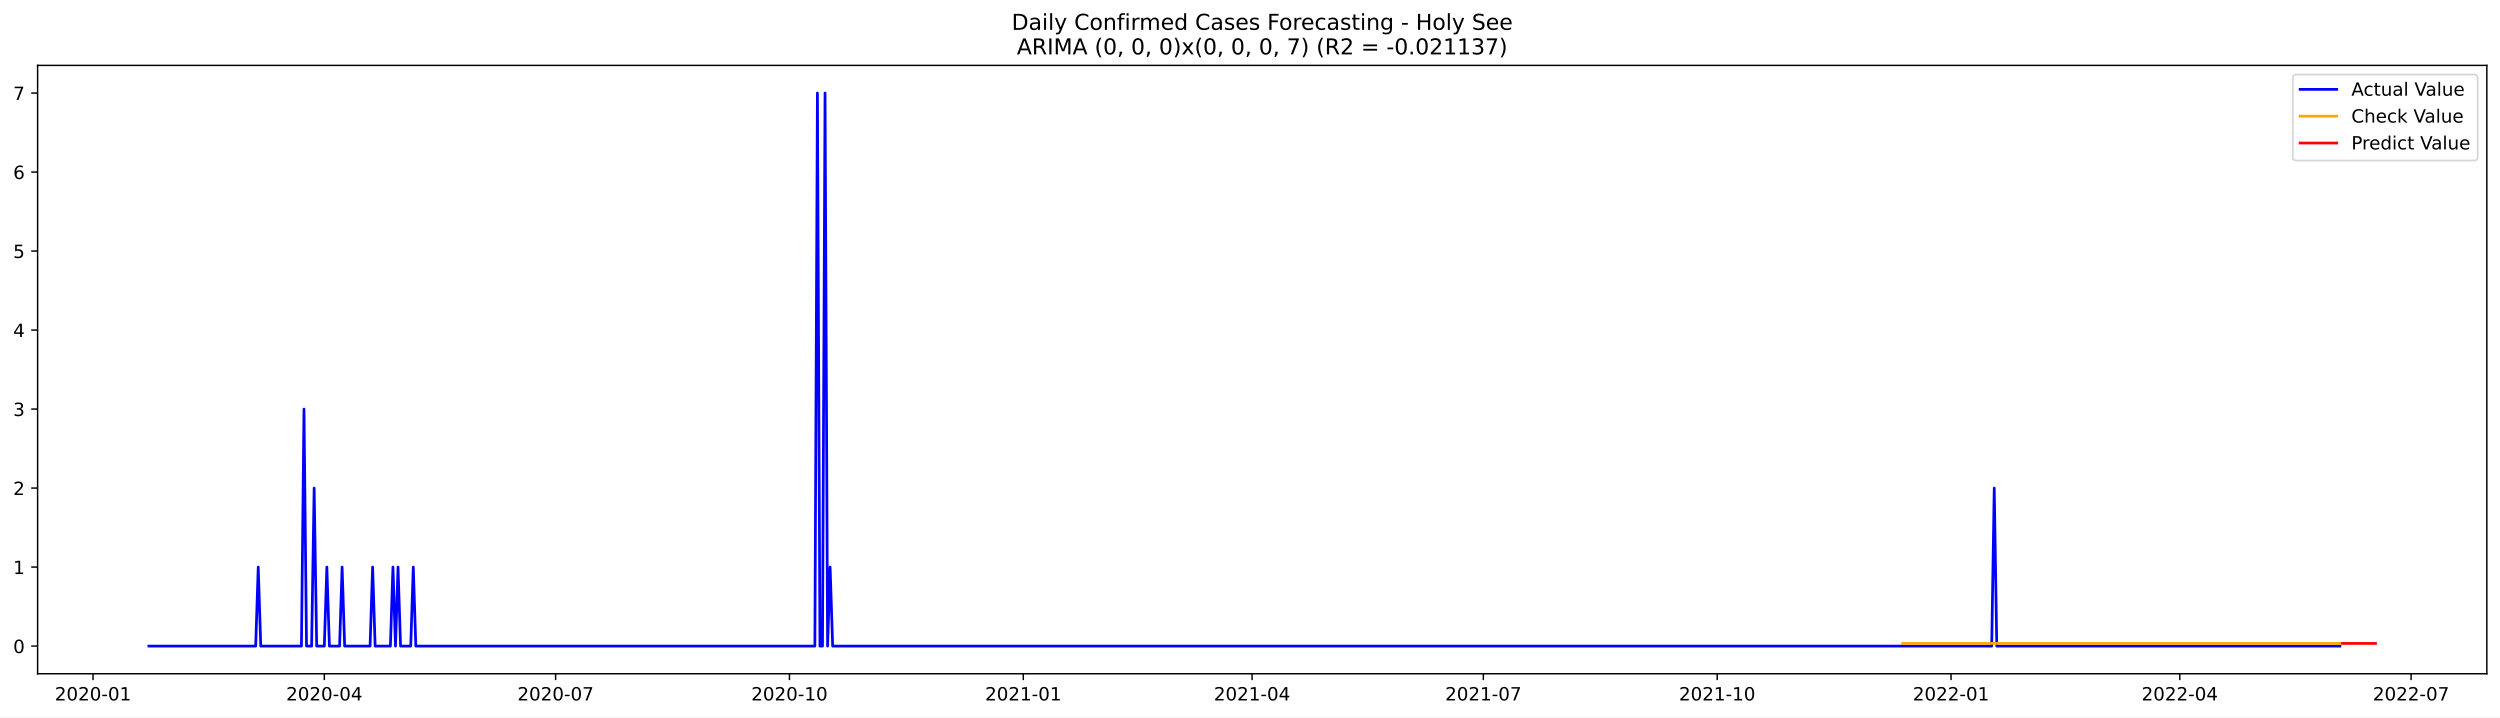
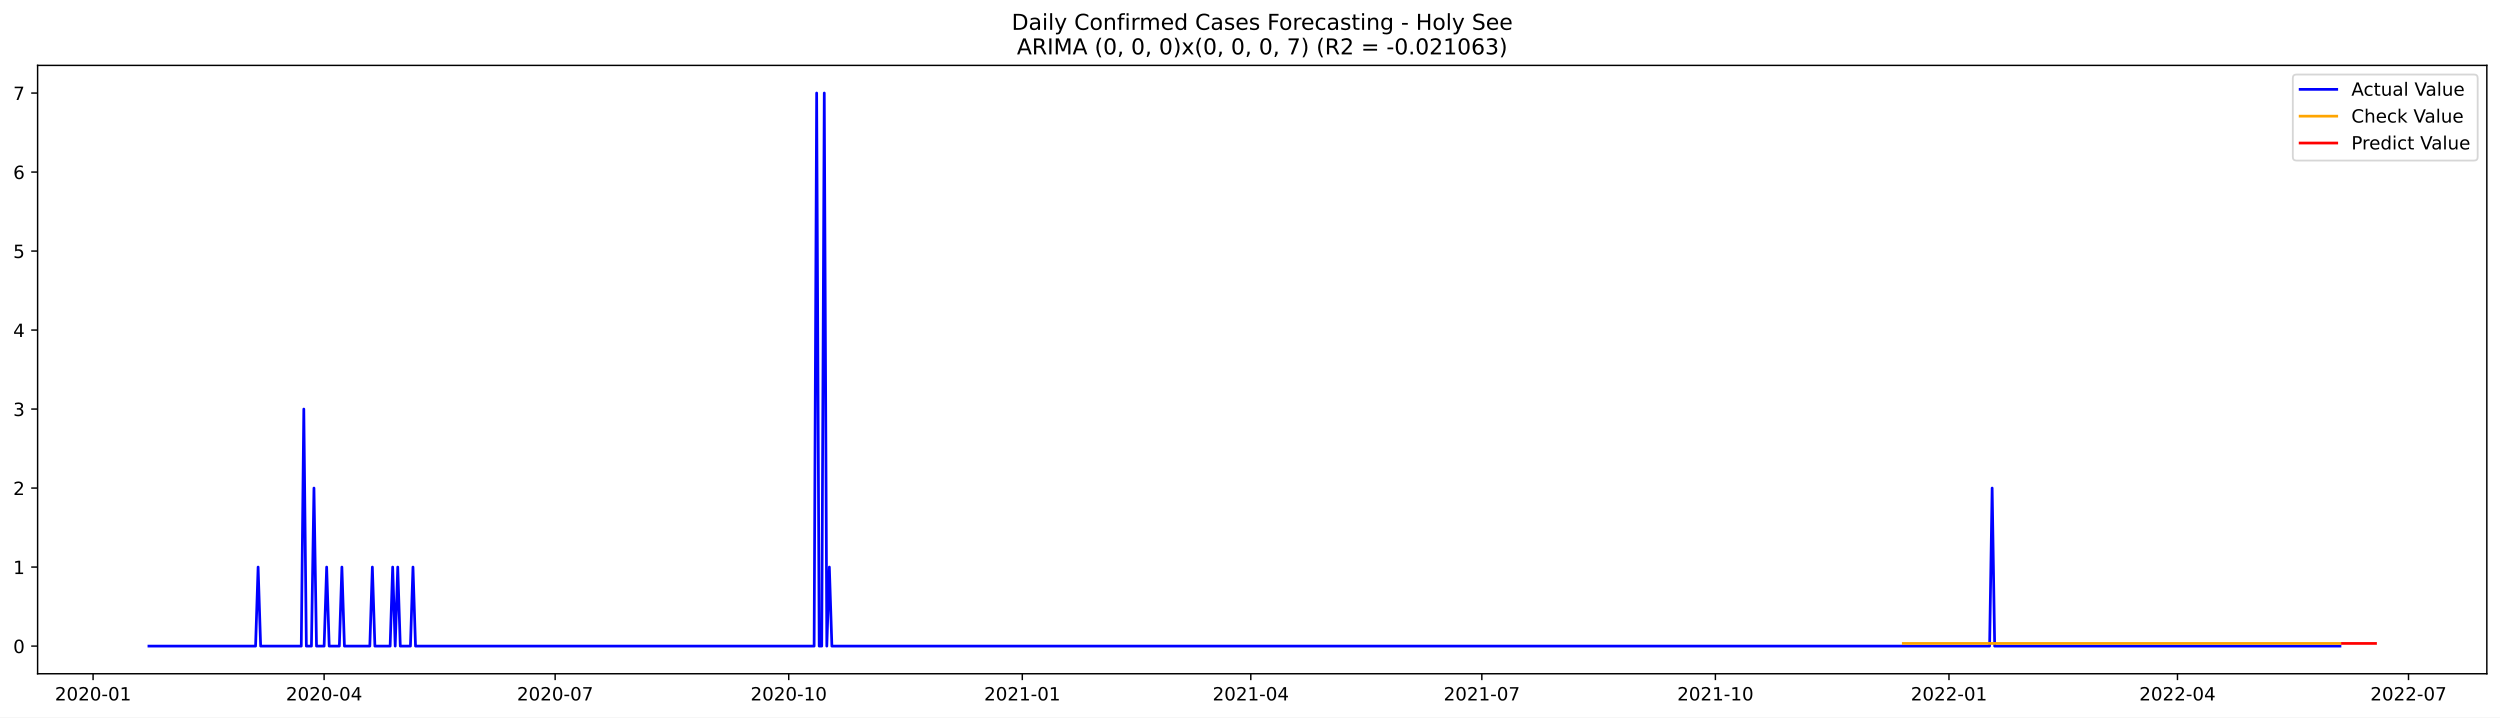
<svg xmlns="http://www.w3.org/2000/svg" xmlns:xlink="http://www.w3.org/1999/xlink" width="1366.963pt" height="392.274pt" viewBox="0 0 1366.963 392.274" version="1.1">
  <defs>
    <style type="text/css">*{stroke-linejoin: round; stroke-linecap: butt}</style>
  </defs>
  <g id="figure_1">
    <g id="patch_1">
      <path d="M 0 392.274  L 1366.963 392.274  L 1366.963 0  L 0 0  z " style="fill: #ffffff" />
    </g>
    <g id="axes_1">
      <g id="patch_2">
        <path d="M 20.562 368.396  L 1359.763 368.396  L 1359.763 35.755  L 20.562 35.755  z " style="fill: #ffffff" />
      </g>
      <g id="matplotlib.axis_1">
        <g id="xtick_1">
          <g id="line2d_1">
            <defs>
-               <path id="m97dc0c9101" d="M 0 0  L 0 3.5  " style="stroke: #000000; stroke-width: 0.8" />
+               <path id="m7968923e38" d="M 0 0  L 0 3.5  " style="stroke: #000000; stroke-width: 0.8" />
            </defs>
            <g>
-               <use xlink:href="#m97dc0c9101" x="50.86" y="368.396" style="stroke: #000000; stroke-width: 0.8" />
+               <use xlink:href="#m7968923e38" x="50.895" y="368.396" style="stroke: #000000; stroke-width: 0.8" />
            </g>
          </g>
          <g id="text_1">
-             <g transform="translate(29.96848 382.9939)scale(0.1 -0.1)">
+             <g transform="translate(30.00334 382.9939)scale(0.1 -0.1)">
              <defs>
                <path id="DejaVuSans-32" d="M 1228 531  L 3431 531  L 3431 0  L 469 0  L 469 531  Q 828 903 1448 1529  Q 2069 2156 2228 2338  Q 2531 2678 2651 2914  Q 2772 3150 2772 3378  Q 2772 3750 2511 3984  Q 2250 4219 1831 4219  Q 1534 4219 1204 4116  Q 875 4013 500 3803  L 500 4441  Q 881 4594 1212 4672  Q 1544 4750 1819 4750  Q 2544 4750 2975 4387  Q 3406 4025 3406 3419  Q 3406 3131 3298 2873  Q 3191 2616 2906 2266  Q 2828 2175 2409 1742  Q 1991 1309 1228 531  z " transform="scale(0.015625)" />
                <path id="DejaVuSans-30" d="M 2034 4250  Q 1547 4250 1301 3770  Q 1056 3291 1056 2328  Q 1056 1369 1301 889  Q 1547 409 2034 409  Q 2525 409 2770 889  Q 3016 1369 3016 2328  Q 3016 3291 2770 3770  Q 2525 4250 2034 4250  z M 2034 4750  Q 2819 4750 3233 4129  Q 3647 3509 3647 2328  Q 3647 1150 3233 529  Q 2819 -91 2034 -91  Q 1250 -91 836 529  Q 422 1150 422 2328  Q 422 3509 836 4129  Q 1250 4750 2034 4750  z " transform="scale(0.015625)" />
                <path id="DejaVuSans-2d" d="M 313 2009  L 1997 2009  L 1997 1497  L 313 1497  L 313 2009  z " transform="scale(0.015625)" />
                <path id="DejaVuSans-31" d="M 794 531  L 1825 531  L 1825 4091  L 703 3866  L 703 4441  L 1819 4666  L 2450 4666  L 2450 531  L 3481 531  L 3481 0  L 794 0  L 794 531  z " transform="scale(0.015625)" />
              </defs>
              <use xlink:href="#DejaVuSans-32" />
              <use xlink:href="#DejaVuSans-30" x="63.623" />
              <use xlink:href="#DejaVuSans-32" x="127.246" />
              <use xlink:href="#DejaVuSans-30" x="190.869" />
              <use xlink:href="#DejaVuSans-2d" x="254.492" />
              <use xlink:href="#DejaVuSans-30" x="290.576" />
              <use xlink:href="#DejaVuSans-31" x="354.199" />
            </g>
          </g>
        </g>
        <g id="xtick_2">
          <g id="line2d_2">
            <g>
-               <use xlink:href="#m97dc0c9101" x="177.331" y="368.396" style="stroke: #000000; stroke-width: 0.8" />
+               <use xlink:href="#m7968923e38" x="177.221" y="368.396" style="stroke: #000000; stroke-width: 0.8" />
            </g>
          </g>
          <g id="text_2">
-             <g transform="translate(156.4392 382.9939)scale(0.1 -0.1)">
+             <g transform="translate(156.3299 382.9939)scale(0.1 -0.1)">
              <defs>
                <path id="DejaVuSans-34" d="M 2419 4116  L 825 1625  L 2419 1625  L 2419 4116  z M 2253 4666  L 3047 4666  L 3047 1625  L 3713 1625  L 3713 1100  L 3047 1100  L 3047 0  L 2419 0  L 2419 1100  L 313 1100  L 313 1709  L 2253 4666  z " transform="scale(0.015625)" />
              </defs>
              <use xlink:href="#DejaVuSans-32" />
              <use xlink:href="#DejaVuSans-30" x="63.623" />
              <use xlink:href="#DejaVuSans-32" x="127.246" />
              <use xlink:href="#DejaVuSans-30" x="190.869" />
              <use xlink:href="#DejaVuSans-2d" x="254.492" />
              <use xlink:href="#DejaVuSans-30" x="290.576" />
              <use xlink:href="#DejaVuSans-34" x="354.199" />
            </g>
          </g>
        </g>
        <g id="xtick_3">
          <g id="line2d_3">
            <g>
-               <use xlink:href="#m97dc0c9101" x="303.801" y="368.396" style="stroke: #000000; stroke-width: 0.8" />
+               <use xlink:href="#m7968923e38" x="303.548" y="368.396" style="stroke: #000000; stroke-width: 0.8" />
            </g>
          </g>
          <g id="text_3">
-             <g transform="translate(282.9099 382.9939)scale(0.1 -0.1)">
+             <g transform="translate(282.6564 382.9939)scale(0.1 -0.1)">
              <defs>
                <path id="DejaVuSans-37" d="M 525 4666  L 3525 4666  L 3525 4397  L 1831 0  L 1172 0  L 2766 4134  L 525 4134  L 525 4666  z " transform="scale(0.015625)" />
              </defs>
              <use xlink:href="#DejaVuSans-32" />
              <use xlink:href="#DejaVuSans-30" x="63.623" />
              <use xlink:href="#DejaVuSans-32" x="127.246" />
              <use xlink:href="#DejaVuSans-30" x="190.869" />
              <use xlink:href="#DejaVuSans-2d" x="254.492" />
              <use xlink:href="#DejaVuSans-30" x="290.576" />
              <use xlink:href="#DejaVuSans-37" x="354.199" />
            </g>
          </g>
        </g>
        <g id="xtick_4">
          <g id="line2d_4">
            <g>
-               <use xlink:href="#m97dc0c9101" x="431.662" y="368.396" style="stroke: #000000; stroke-width: 0.8" />
+               <use xlink:href="#m7968923e38" x="431.263" y="368.396" style="stroke: #000000; stroke-width: 0.8" />
            </g>
          </g>
          <g id="text_4">
-             <g transform="translate(410.7705 382.9939)scale(0.1 -0.1)">
+             <g transform="translate(410.3711 382.9939)scale(0.1 -0.1)">
              <use xlink:href="#DejaVuSans-32" />
              <use xlink:href="#DejaVuSans-30" x="63.623" />
              <use xlink:href="#DejaVuSans-32" x="127.246" />
              <use xlink:href="#DejaVuSans-30" x="190.869" />
              <use xlink:href="#DejaVuSans-2d" x="254.492" />
              <use xlink:href="#DejaVuSans-31" x="290.576" />
              <use xlink:href="#DejaVuSans-30" x="354.199" />
            </g>
          </g>
        </g>
        <g id="xtick_5">
          <g id="line2d_5">
            <g>
-               <use xlink:href="#m97dc0c9101" x="559.522" y="368.396" style="stroke: #000000; stroke-width: 0.8" />
+               <use xlink:href="#m7968923e38" x="558.977" y="368.396" style="stroke: #000000; stroke-width: 0.8" />
            </g>
          </g>
          <g id="text_5">
-             <g transform="translate(538.631 382.9939)scale(0.1 -0.1)">
+             <g transform="translate(538.0859 382.9939)scale(0.1 -0.1)">
              <use xlink:href="#DejaVuSans-32" />
              <use xlink:href="#DejaVuSans-30" x="63.623" />
              <use xlink:href="#DejaVuSans-32" x="127.246" />
              <use xlink:href="#DejaVuSans-31" x="190.869" />
              <use xlink:href="#DejaVuSans-2d" x="254.492" />
              <use xlink:href="#DejaVuSans-30" x="290.576" />
              <use xlink:href="#DejaVuSans-31" x="354.199" />
            </g>
          </g>
        </g>
        <g id="xtick_6">
          <g id="line2d_6">
            <g>
-               <use xlink:href="#m97dc0c9101" x="684.603" y="368.396" style="stroke: #000000; stroke-width: 0.8" />
+               <use xlink:href="#m7968923e38" x="683.916" y="368.396" style="stroke: #000000; stroke-width: 0.8" />
            </g>
          </g>
          <g id="text_6">
-             <g transform="translate(663.7119 382.9939)scale(0.1 -0.1)">
+             <g transform="translate(663.0242 382.9939)scale(0.1 -0.1)">
              <use xlink:href="#DejaVuSans-32" />
              <use xlink:href="#DejaVuSans-30" x="63.623" />
              <use xlink:href="#DejaVuSans-32" x="127.246" />
              <use xlink:href="#DejaVuSans-31" x="190.869" />
              <use xlink:href="#DejaVuSans-2d" x="254.492" />
              <use xlink:href="#DejaVuSans-30" x="290.576" />
              <use xlink:href="#DejaVuSans-34" x="354.199" />
            </g>
          </g>
        </g>
        <g id="xtick_7">
          <g id="line2d_7">
            <g>
-               <use xlink:href="#m97dc0c9101" x="811.074" y="368.396" style="stroke: #000000; stroke-width: 0.8" />
+               <use xlink:href="#m7968923e38" x="810.242" y="368.396" style="stroke: #000000; stroke-width: 0.8" />
            </g>
          </g>
          <g id="text_7">
-             <g transform="translate(790.1827 382.9939)scale(0.1 -0.1)">
+             <g transform="translate(789.3507 382.9939)scale(0.1 -0.1)">
              <use xlink:href="#DejaVuSans-32" />
              <use xlink:href="#DejaVuSans-30" x="63.623" />
              <use xlink:href="#DejaVuSans-32" x="127.246" />
              <use xlink:href="#DejaVuSans-31" x="190.869" />
              <use xlink:href="#DejaVuSans-2d" x="254.492" />
              <use xlink:href="#DejaVuSans-30" x="290.576" />
              <use xlink:href="#DejaVuSans-37" x="354.199" />
            </g>
          </g>
        </g>
        <g id="xtick_8">
          <g id="line2d_8">
            <g>
-               <use xlink:href="#m97dc0c9101" x="938.935" y="368.396" style="stroke: #000000; stroke-width: 0.8" />
+               <use xlink:href="#m7968923e38" x="937.957" y="368.396" style="stroke: #000000; stroke-width: 0.8" />
            </g>
          </g>
          <g id="text_8">
-             <g transform="translate(918.0432 382.9939)scale(0.1 -0.1)">
+             <g transform="translate(917.0654 382.9939)scale(0.1 -0.1)">
              <use xlink:href="#DejaVuSans-32" />
              <use xlink:href="#DejaVuSans-30" x="63.623" />
              <use xlink:href="#DejaVuSans-32" x="127.246" />
              <use xlink:href="#DejaVuSans-31" x="190.869" />
              <use xlink:href="#DejaVuSans-2d" x="254.492" />
              <use xlink:href="#DejaVuSans-31" x="290.576" />
              <use xlink:href="#DejaVuSans-30" x="354.199" />
            </g>
          </g>
        </g>
        <g id="xtick_9">
          <g id="line2d_9">
            <g>
-               <use xlink:href="#m97dc0c9101" x="1066.795" y="368.396" style="stroke: #000000; stroke-width: 0.8" />
+               <use xlink:href="#m7968923e38" x="1065.672" y="368.396" style="stroke: #000000; stroke-width: 0.8" />
            </g>
          </g>
          <g id="text_9">
-             <g transform="translate(1045.904 382.9939)scale(0.1 -0.1)">
+             <g transform="translate(1044.78 382.9939)scale(0.1 -0.1)">
              <use xlink:href="#DejaVuSans-32" />
              <use xlink:href="#DejaVuSans-30" x="63.623" />
              <use xlink:href="#DejaVuSans-32" x="127.246" />
              <use xlink:href="#DejaVuSans-32" x="190.869" />
              <use xlink:href="#DejaVuSans-2d" x="254.492" />
              <use xlink:href="#DejaVuSans-30" x="290.576" />
              <use xlink:href="#DejaVuSans-31" x="354.199" />
            </g>
          </g>
        </g>
        <g id="xtick_10">
          <g id="line2d_10">
            <g>
-               <use xlink:href="#m97dc0c9101" x="1191.876" y="368.396" style="stroke: #000000; stroke-width: 0.8" />
+               <use xlink:href="#m7968923e38" x="1190.61" y="368.396" style="stroke: #000000; stroke-width: 0.8" />
            </g>
          </g>
          <g id="text_10">
-             <g transform="translate(1170.985 382.9939)scale(0.1 -0.1)">
+             <g transform="translate(1169.718 382.9939)scale(0.1 -0.1)">
              <use xlink:href="#DejaVuSans-32" />
              <use xlink:href="#DejaVuSans-30" x="63.623" />
              <use xlink:href="#DejaVuSans-32" x="127.246" />
              <use xlink:href="#DejaVuSans-32" x="190.869" />
              <use xlink:href="#DejaVuSans-2d" x="254.492" />
              <use xlink:href="#DejaVuSans-30" x="290.576" />
              <use xlink:href="#DejaVuSans-34" x="354.199" />
            </g>
          </g>
        </g>
        <g id="xtick_11">
          <g id="line2d_11">
            <g>
-               <use xlink:href="#m97dc0c9101" x="1318.347" y="368.396" style="stroke: #000000; stroke-width: 0.8" />
+               <use xlink:href="#m7968923e38" x="1316.936" y="368.396" style="stroke: #000000; stroke-width: 0.8" />
            </g>
          </g>
          <g id="text_11">
-             <g transform="translate(1297.455 382.9939)scale(0.1 -0.1)">
+             <g transform="translate(1296.045 382.9939)scale(0.1 -0.1)">
              <use xlink:href="#DejaVuSans-32" />
              <use xlink:href="#DejaVuSans-30" x="63.623" />
              <use xlink:href="#DejaVuSans-32" x="127.246" />
              <use xlink:href="#DejaVuSans-32" x="190.869" />
              <use xlink:href="#DejaVuSans-2d" x="254.492" />
              <use xlink:href="#DejaVuSans-30" x="290.576" />
              <use xlink:href="#DejaVuSans-37" x="354.199" />
            </g>
          </g>
        </g>
      </g>
      <g id="matplotlib.axis_2">
        <g id="ytick_1">
          <g id="line2d_12">
            <defs>
-               <path id="m74155b7cf6" d="M 0 0  L -3.5 0  " style="stroke: #000000; stroke-width: 0.8" />
+               <path id="m881e0eedb5" d="M 0 0  L -3.5 0  " style="stroke: #000000; stroke-width: 0.8" />
            </defs>
            <g>
-               <use xlink:href="#m74155b7cf6" x="20.562" y="353.276" style="stroke: #000000; stroke-width: 0.8" />
+               <use xlink:href="#m881e0eedb5" x="20.562" y="353.276" style="stroke: #000000; stroke-width: 0.8" />
            </g>
          </g>
          <g id="text_12">
            <g transform="translate(7.2 357.0747)scale(0.1 -0.1)">
              <use xlink:href="#DejaVuSans-30" />
            </g>
          </g>
        </g>
        <g id="ytick_2">
          <g id="line2d_13">
            <g>
-               <use xlink:href="#m74155b7cf6" x="20.562" y="310.075" style="stroke: #000000; stroke-width: 0.8" />
+               <use xlink:href="#m881e0eedb5" x="20.562" y="310.075" style="stroke: #000000; stroke-width: 0.8" />
            </g>
          </g>
          <g id="text_13">
            <g transform="translate(7.2 313.8747)scale(0.1 -0.1)">
              <use xlink:href="#DejaVuSans-31" />
            </g>
          </g>
        </g>
        <g id="ytick_3">
          <g id="line2d_14">
            <g>
-               <use xlink:href="#m74155b7cf6" x="20.562" y="266.875" style="stroke: #000000; stroke-width: 0.8" />
+               <use xlink:href="#m881e0eedb5" x="20.562" y="266.875" style="stroke: #000000; stroke-width: 0.8" />
            </g>
          </g>
          <g id="text_14">
            <g transform="translate(7.2 270.6747)scale(0.1 -0.1)">
              <use xlink:href="#DejaVuSans-32" />
            </g>
          </g>
        </g>
        <g id="ytick_4">
          <g id="line2d_15">
            <g>
-               <use xlink:href="#m74155b7cf6" x="20.562" y="223.675" style="stroke: #000000; stroke-width: 0.8" />
+               <use xlink:href="#m881e0eedb5" x="20.562" y="223.675" style="stroke: #000000; stroke-width: 0.8" />
            </g>
          </g>
          <g id="text_15">
            <g transform="translate(7.2 227.4747)scale(0.1 -0.1)">
              <defs>
                <path id="DejaVuSans-33" d="M 2597 2516  Q 3050 2419 3304 2112  Q 3559 1806 3559 1356  Q 3559 666 3084 287  Q 2609 -91 1734 -91  Q 1441 -91 1130 -33  Q 819 25 488 141  L 488 750  Q 750 597 1062 519  Q 1375 441 1716 441  Q 2309 441 2620 675  Q 2931 909 2931 1356  Q 2931 1769 2642 2001  Q 2353 2234 1838 2234  L 1294 2234  L 1294 2753  L 1863 2753  Q 2328 2753 2575 2939  Q 2822 3125 2822 3475  Q 2822 3834 2567 4026  Q 2313 4219 1838 4219  Q 1578 4219 1281 4162  Q 984 4106 628 3988  L 628 4550  Q 988 4650 1302 4700  Q 1616 4750 1894 4750  Q 2613 4750 3031 4423  Q 3450 4097 3450 3541  Q 3450 3153 3228 2886  Q 3006 2619 2597 2516  z " transform="scale(0.015625)" />
              </defs>
              <use xlink:href="#DejaVuSans-33" />
            </g>
          </g>
        </g>
        <g id="ytick_5">
          <g id="line2d_16">
            <g>
-               <use xlink:href="#m74155b7cf6" x="20.562" y="180.476" style="stroke: #000000; stroke-width: 0.8" />
+               <use xlink:href="#m881e0eedb5" x="20.562" y="180.476" style="stroke: #000000; stroke-width: 0.8" />
            </g>
          </g>
          <g id="text_16">
            <g transform="translate(7.2 184.2747)scale(0.1 -0.1)">
              <use xlink:href="#DejaVuSans-34" />
            </g>
          </g>
        </g>
        <g id="ytick_6">
          <g id="line2d_17">
            <g>
-               <use xlink:href="#m74155b7cf6" x="20.562" y="137.275" style="stroke: #000000; stroke-width: 0.8" />
+               <use xlink:href="#m881e0eedb5" x="20.562" y="137.275" style="stroke: #000000; stroke-width: 0.8" />
            </g>
          </g>
          <g id="text_17">
            <g transform="translate(7.2 141.0747)scale(0.1 -0.1)">
              <defs>
                <path id="DejaVuSans-35" d="M 691 4666  L 3169 4666  L 3169 4134  L 1269 4134  L 1269 2991  Q 1406 3038 1543 3061  Q 1681 3084 1819 3084  Q 2600 3084 3056 2656  Q 3513 2228 3513 1497  Q 3513 744 3044 326  Q 2575 -91 1722 -91  Q 1428 -91 1123 -41  Q 819 9 494 109  L 494 744  Q 775 591 1075 516  Q 1375 441 1709 441  Q 2250 441 2565 725  Q 2881 1009 2881 1497  Q 2881 1984 2565 2268  Q 2250 2553 1709 2553  Q 1456 2553 1204 2497  Q 953 2441 691 2322  L 691 4666  z " transform="scale(0.015625)" />
              </defs>
              <use xlink:href="#DejaVuSans-35" />
            </g>
          </g>
        </g>
        <g id="ytick_7">
          <g id="line2d_18">
            <g>
-               <use xlink:href="#m74155b7cf6" x="20.562" y="94.076" style="stroke: #000000; stroke-width: 0.8" />
+               <use xlink:href="#m881e0eedb5" x="20.562" y="94.076" style="stroke: #000000; stroke-width: 0.8" />
            </g>
          </g>
          <g id="text_18">
            <g transform="translate(7.2 97.87472)scale(0.1 -0.1)">
              <defs>
                <path id="DejaVuSans-36" d="M 2113 2584  Q 1688 2584 1439 2293  Q 1191 2003 1191 1497  Q 1191 994 1439 701  Q 1688 409 2113 409  Q 2538 409 2786 701  Q 3034 994 3034 1497  Q 3034 2003 2786 2293  Q 2538 2584 2113 2584  z M 3366 4563  L 3366 3988  Q 3128 4100 2886 4159  Q 2644 4219 2406 4219  Q 1781 4219 1451 3797  Q 1122 3375 1075 2522  Q 1259 2794 1537 2939  Q 1816 3084 2150 3084  Q 2853 3084 3261 2657  Q 3669 2231 3669 1497  Q 3669 778 3244 343  Q 2819 -91 2113 -91  Q 1303 -91 875 529  Q 447 1150 447 2328  Q 447 3434 972 4092  Q 1497 4750 2381 4750  Q 2619 4750 2861 4703  Q 3103 4656 3366 4563  z " transform="scale(0.015625)" />
              </defs>
              <use xlink:href="#DejaVuSans-36" />
            </g>
          </g>
        </g>
        <g id="ytick_8">
          <g id="line2d_19">
            <g>
-               <use xlink:href="#m74155b7cf6" x="20.562" y="50.876" style="stroke: #000000; stroke-width: 0.8" />
+               <use xlink:href="#m881e0eedb5" x="20.562" y="50.876" style="stroke: #000000; stroke-width: 0.8" />
            </g>
          </g>
          <g id="text_19">
            <g transform="translate(7.2 54.67472)scale(0.1 -0.1)">
              <use xlink:href="#DejaVuSans-37" />
            </g>
          </g>
        </g>
      </g>
      <g id="line2d_20">
-         <path d="M 81.435 353.276  L 139.806 353.276  L 141.196 310.075  L 142.586 353.276  L 164.823 353.276  L 166.212 223.675  L 167.602 353.276  L 170.382 353.276  L 171.771 266.875  L 173.161 353.276  L 177.331 353.276  L 178.72 310.075  L 180.11 353.276  L 185.669 353.276  L 187.059 310.075  L 188.449 353.276  L 202.347 353.276  L 203.737 310.075  L 205.126 353.276  L 213.465 353.276  L 214.855 310.075  L 216.245 353.276  L 217.634 310.075  L 219.024 353.276  L 224.583 353.276  L 225.973 310.075  L 227.363 353.276  L 445.56 353.276  L 446.95 50.876  L 448.339 353.276  L 449.729 353.276  L 451.119 50.876  L 452.509 353.276  L 453.898 310.075  L 455.288 353.276  L 1089.032 353.276  L 1090.422 266.875  L 1091.811 353.276  L 1279.433 353.276  L 1279.433 353.276  " clip-path="url(#pfaf099d8bf)" style="fill: none; stroke: #0000ff; stroke-width: 1.5; stroke-linecap: square" />
+         <path d="M 81.435 353.276  L 139.74 353.276  L 141.128 310.075  L 142.516 353.276  L 164.727 353.276  L 166.116 223.675  L 167.504 353.276  L 170.28 353.276  L 171.668 266.875  L 173.057 353.276  L 177.221 353.276  L 178.609 310.075  L 179.998 353.276  L 185.55 353.276  L 186.939 310.075  L 188.327 353.276  L 202.209 353.276  L 203.597 310.075  L 204.985 353.276  L 213.315 353.276  L 214.703 310.075  L 216.091 353.276  L 217.479 310.075  L 218.867 353.276  L 224.42 353.276  L 225.808 310.075  L 227.197 353.276  L 445.145 353.276  L 446.533 50.876  L 447.921 353.276  L 449.309 353.276  L 450.697 50.876  L 452.086 353.276  L 453.474 310.075  L 454.862 353.276  L 1087.883 353.276  L 1089.271 266.875  L 1090.659 353.276  L 1279.455 353.276  L 1279.455 353.276  " clip-path="url(#p4171b3e97d)" style="fill: none; stroke: #0000ff; stroke-width: 1.5; stroke-linecap: square" />
      </g>
      <g id="line2d_21">
-         <path d="M 1040.389 351.824  L 1279.433 351.824  L 1279.433 351.824  " clip-path="url(#pfaf099d8bf)" style="fill: none; stroke: #ffa500; stroke-width: 1.5; stroke-linecap: square" />
+         <path d="M 1040.684 351.825  L 1279.455 351.825  L 1279.455 351.825  " clip-path="url(#p4171b3e97d)" style="fill: none; stroke: #ffa500; stroke-width: 1.5; stroke-linecap: square" />
      </g>
      <g id="line2d_22">
-         <path d="M 1280.823 351.824  L 1282.212 351.824  L 1283.602 351.824  L 1284.992 351.824  L 1286.382 351.824  L 1287.771 351.824  L 1289.161 351.824  L 1290.551 351.824  L 1291.941 351.824  L 1293.331 351.824  L 1294.72 351.824  L 1296.11 351.824  L 1297.5 351.824  L 1298.89 351.824  " clip-path="url(#pfaf099d8bf)" style="fill: none; stroke: #ff0000; stroke-width: 1.5; stroke-linecap: square" />
+         <path d="M 1280.843 351.825  L 1282.231 351.825  L 1283.62 351.825  L 1285.008 351.825  L 1286.396 351.825  L 1287.784 351.825  L 1289.172 351.825  L 1290.561 351.825  L 1291.949 351.825  L 1293.337 351.825  L 1294.725 351.825  L 1296.113 351.825  L 1297.502 351.825  L 1298.89 351.825  " clip-path="url(#p4171b3e97d)" style="fill: none; stroke: #ff0000; stroke-width: 1.5; stroke-linecap: square" />
      </g>
      <g id="patch_3">
        <path d="M 20.562 368.396  L 20.562 35.755  " style="fill: none; stroke: #000000; stroke-width: 0.8; stroke-linejoin: miter; stroke-linecap: square" />
      </g>
      <g id="patch_4">
        <path d="M 1359.763 368.396  L 1359.763 35.755  " style="fill: none; stroke: #000000; stroke-width: 0.8; stroke-linejoin: miter; stroke-linecap: square" />
      </g>
      <g id="patch_5">
        <path d="M 20.562 368.396  L 1359.763 368.396  " style="fill: none; stroke: #000000; stroke-width: 0.8; stroke-linejoin: miter; stroke-linecap: square" />
      </g>
      <g id="patch_6">
        <path d="M 20.562 35.755  L 1359.763 35.755  " style="fill: none; stroke: #000000; stroke-width: 0.8; stroke-linejoin: miter; stroke-linecap: square" />
      </g>
      <g id="text_20">
        <g transform="translate(553.1609 16.31812)scale(0.12 -0.12)">
          <defs>
            <path id="DejaVuSans-44" d="M 1259 4147  L 1259 519  L 2022 519  Q 2988 519 3436 956  Q 3884 1394 3884 2338  Q 3884 3275 3436 3711  Q 2988 4147 2022 4147  L 1259 4147  z M 628 4666  L 1925 4666  Q 3281 4666 3915 4102  Q 4550 3538 4550 2338  Q 4550 1131 3912 565  Q 3275 0 1925 0  L 628 0  L 628 4666  z " transform="scale(0.015625)" />
            <path id="DejaVuSans-61" d="M 2194 1759  Q 1497 1759 1228 1600  Q 959 1441 959 1056  Q 959 750 1161 570  Q 1363 391 1709 391  Q 2188 391 2477 730  Q 2766 1069 2766 1631  L 2766 1759  L 2194 1759  z M 3341 1997  L 3341 0  L 2766 0  L 2766 531  Q 2569 213 2275 61  Q 1981 -91 1556 -91  Q 1019 -91 701 211  Q 384 513 384 1019  Q 384 1609 779 1909  Q 1175 2209 1959 2209  L 2766 2209  L 2766 2266  Q 2766 2663 2505 2880  Q 2244 3097 1772 3097  Q 1472 3097 1187 3025  Q 903 2953 641 2809  L 641 3341  Q 956 3463 1253 3523  Q 1550 3584 1831 3584  Q 2591 3584 2966 3190  Q 3341 2797 3341 1997  z " transform="scale(0.015625)" />
            <path id="DejaVuSans-69" d="M 603 3500  L 1178 3500  L 1178 0  L 603 0  L 603 3500  z M 603 4863  L 1178 4863  L 1178 4134  L 603 4134  L 603 4863  z " transform="scale(0.015625)" />
            <path id="DejaVuSans-6c" d="M 603 4863  L 1178 4863  L 1178 0  L 603 0  L 603 4863  z " transform="scale(0.015625)" />
            <path id="DejaVuSans-79" d="M 2059 -325  Q 1816 -950 1584 -1140  Q 1353 -1331 966 -1331  L 506 -1331  L 506 -850  L 844 -850  Q 1081 -850 1212 -737  Q 1344 -625 1503 -206  L 1606 56  L 191 3500  L 800 3500  L 1894 763  L 2988 3500  L 3597 3500  L 2059 -325  z " transform="scale(0.015625)" />
            <path id="DejaVuSans-20" transform="scale(0.015625)" />
            <path id="DejaVuSans-43" d="M 4122 4306  L 4122 3641  Q 3803 3938 3442 4084  Q 3081 4231 2675 4231  Q 1875 4231 1450 3742  Q 1025 3253 1025 2328  Q 1025 1406 1450 917  Q 1875 428 2675 428  Q 3081 428 3442 575  Q 3803 722 4122 1019  L 4122 359  Q 3791 134 3420 21  Q 3050 -91 2638 -91  Q 1578 -91 968 557  Q 359 1206 359 2328  Q 359 3453 968 4101  Q 1578 4750 2638 4750  Q 3056 4750 3426 4639  Q 3797 4528 4122 4306  z " transform="scale(0.015625)" />
            <path id="DejaVuSans-6f" d="M 1959 3097  Q 1497 3097 1228 2736  Q 959 2375 959 1747  Q 959 1119 1226 758  Q 1494 397 1959 397  Q 2419 397 2687 759  Q 2956 1122 2956 1747  Q 2956 2369 2687 2733  Q 2419 3097 1959 3097  z M 1959 3584  Q 2709 3584 3137 3096  Q 3566 2609 3566 1747  Q 3566 888 3137 398  Q 2709 -91 1959 -91  Q 1206 -91 779 398  Q 353 888 353 1747  Q 353 2609 779 3096  Q 1206 3584 1959 3584  z " transform="scale(0.015625)" />
            <path id="DejaVuSans-6e" d="M 3513 2113  L 3513 0  L 2938 0  L 2938 2094  Q 2938 2591 2744 2837  Q 2550 3084 2163 3084  Q 1697 3084 1428 2787  Q 1159 2491 1159 1978  L 1159 0  L 581 0  L 581 3500  L 1159 3500  L 1159 2956  Q 1366 3272 1645 3428  Q 1925 3584 2291 3584  Q 2894 3584 3203 3211  Q 3513 2838 3513 2113  z " transform="scale(0.015625)" />
            <path id="DejaVuSans-66" d="M 2375 4863  L 2375 4384  L 1825 4384  Q 1516 4384 1395 4259  Q 1275 4134 1275 3809  L 1275 3500  L 2222 3500  L 2222 3053  L 1275 3053  L 1275 0  L 697 0  L 697 3053  L 147 3053  L 147 3500  L 697 3500  L 697 3744  Q 697 4328 969 4595  Q 1241 4863 1831 4863  L 2375 4863  z " transform="scale(0.015625)" />
            <path id="DejaVuSans-72" d="M 2631 2963  Q 2534 3019 2420 3045  Q 2306 3072 2169 3072  Q 1681 3072 1420 2755  Q 1159 2438 1159 1844  L 1159 0  L 581 0  L 581 3500  L 1159 3500  L 1159 2956  Q 1341 3275 1631 3429  Q 1922 3584 2338 3584  Q 2397 3584 2469 3576  Q 2541 3569 2628 3553  L 2631 2963  z " transform="scale(0.015625)" />
            <path id="DejaVuSans-6d" d="M 3328 2828  Q 3544 3216 3844 3400  Q 4144 3584 4550 3584  Q 5097 3584 5394 3201  Q 5691 2819 5691 2113  L 5691 0  L 5113 0  L 5113 2094  Q 5113 2597 4934 2840  Q 4756 3084 4391 3084  Q 3944 3084 3684 2787  Q 3425 2491 3425 1978  L 3425 0  L 2847 0  L 2847 2094  Q 2847 2600 2669 2842  Q 2491 3084 2119 3084  Q 1678 3084 1418 2786  Q 1159 2488 1159 1978  L 1159 0  L 581 0  L 581 3500  L 1159 3500  L 1159 2956  Q 1356 3278 1631 3431  Q 1906 3584 2284 3584  Q 2666 3584 2933 3390  Q 3200 3197 3328 2828  z " transform="scale(0.015625)" />
            <path id="DejaVuSans-65" d="M 3597 1894  L 3597 1613  L 953 1613  Q 991 1019 1311 708  Q 1631 397 2203 397  Q 2534 397 2845 478  Q 3156 559 3463 722  L 3463 178  Q 3153 47 2828 -22  Q 2503 -91 2169 -91  Q 1331 -91 842 396  Q 353 884 353 1716  Q 353 2575 817 3079  Q 1281 3584 2069 3584  Q 2775 3584 3186 3129  Q 3597 2675 3597 1894  z M 3022 2063  Q 3016 2534 2758 2815  Q 2500 3097 2075 3097  Q 1594 3097 1305 2825  Q 1016 2553 972 2059  L 3022 2063  z " transform="scale(0.015625)" />
            <path id="DejaVuSans-64" d="M 2906 2969  L 2906 4863  L 3481 4863  L 3481 0  L 2906 0  L 2906 525  Q 2725 213 2448 61  Q 2172 -91 1784 -91  Q 1150 -91 751 415  Q 353 922 353 1747  Q 353 2572 751 3078  Q 1150 3584 1784 3584  Q 2172 3584 2448 3432  Q 2725 3281 2906 2969  z M 947 1747  Q 947 1113 1208 752  Q 1469 391 1925 391  Q 2381 391 2643 752  Q 2906 1113 2906 1747  Q 2906 2381 2643 2742  Q 2381 3103 1925 3103  Q 1469 3103 1208 2742  Q 947 2381 947 1747  z " transform="scale(0.015625)" />
            <path id="DejaVuSans-73" d="M 2834 3397  L 2834 2853  Q 2591 2978 2328 3040  Q 2066 3103 1784 3103  Q 1356 3103 1142 2972  Q 928 2841 928 2578  Q 928 2378 1081 2264  Q 1234 2150 1697 2047  L 1894 2003  Q 2506 1872 2764 1633  Q 3022 1394 3022 966  Q 3022 478 2636 193  Q 2250 -91 1575 -91  Q 1294 -91 989 -36  Q 684 19 347 128  L 347 722  Q 666 556 975 473  Q 1284 391 1588 391  Q 1994 391 2212 530  Q 2431 669 2431 922  Q 2431 1156 2273 1281  Q 2116 1406 1581 1522  L 1381 1569  Q 847 1681 609 1914  Q 372 2147 372 2553  Q 372 3047 722 3315  Q 1072 3584 1716 3584  Q 2034 3584 2315 3537  Q 2597 3491 2834 3397  z " transform="scale(0.015625)" />
            <path id="DejaVuSans-46" d="M 628 4666  L 3309 4666  L 3309 4134  L 1259 4134  L 1259 2759  L 3109 2759  L 3109 2228  L 1259 2228  L 1259 0  L 628 0  L 628 4666  z " transform="scale(0.015625)" />
            <path id="DejaVuSans-63" d="M 3122 3366  L 3122 2828  Q 2878 2963 2633 3030  Q 2388 3097 2138 3097  Q 1578 3097 1268 2742  Q 959 2388 959 1747  Q 959 1106 1268 751  Q 1578 397 2138 397  Q 2388 397 2633 464  Q 2878 531 3122 666  L 3122 134  Q 2881 22 2623 -34  Q 2366 -91 2075 -91  Q 1284 -91 818 406  Q 353 903 353 1747  Q 353 2603 823 3093  Q 1294 3584 2113 3584  Q 2378 3584 2631 3529  Q 2884 3475 3122 3366  z " transform="scale(0.015625)" />
            <path id="DejaVuSans-74" d="M 1172 4494  L 1172 3500  L 2356 3500  L 2356 3053  L 1172 3053  L 1172 1153  Q 1172 725 1289 603  Q 1406 481 1766 481  L 2356 481  L 2356 0  L 1766 0  Q 1100 0 847 248  Q 594 497 594 1153  L 594 3053  L 172 3053  L 172 3500  L 594 3500  L 594 4494  L 1172 4494  z " transform="scale(0.015625)" />
            <path id="DejaVuSans-67" d="M 2906 1791  Q 2906 2416 2648 2759  Q 2391 3103 1925 3103  Q 1463 3103 1205 2759  Q 947 2416 947 1791  Q 947 1169 1205 825  Q 1463 481 1925 481  Q 2391 481 2648 825  Q 2906 1169 2906 1791  z M 3481 434  Q 3481 -459 3084 -895  Q 2688 -1331 1869 -1331  Q 1566 -1331 1297 -1286  Q 1028 -1241 775 -1147  L 775 -588  Q 1028 -725 1275 -790  Q 1522 -856 1778 -856  Q 2344 -856 2625 -561  Q 2906 -266 2906 331  L 2906 616  Q 2728 306 2450 153  Q 2172 0 1784 0  Q 1141 0 747 490  Q 353 981 353 1791  Q 353 2603 747 3093  Q 1141 3584 1784 3584  Q 2172 3584 2450 3431  Q 2728 3278 2906 2969  L 2906 3500  L 3481 3500  L 3481 434  z " transform="scale(0.015625)" />
            <path id="DejaVuSans-48" d="M 628 4666  L 1259 4666  L 1259 2753  L 3553 2753  L 3553 4666  L 4184 4666  L 4184 0  L 3553 0  L 3553 2222  L 1259 2222  L 1259 0  L 628 0  L 628 4666  z " transform="scale(0.015625)" />
            <path id="DejaVuSans-53" d="M 3425 4513  L 3425 3897  Q 3066 4069 2747 4153  Q 2428 4238 2131 4238  Q 1616 4238 1336 4038  Q 1056 3838 1056 3469  Q 1056 3159 1242 3001  Q 1428 2844 1947 2747  L 2328 2669  Q 3034 2534 3370 2195  Q 3706 1856 3706 1288  Q 3706 609 3251 259  Q 2797 -91 1919 -91  Q 1588 -91 1214 -16  Q 841 59 441 206  L 441 856  Q 825 641 1194 531  Q 1563 422 1919 422  Q 2459 422 2753 634  Q 3047 847 3047 1241  Q 3047 1584 2836 1778  Q 2625 1972 2144 2069  L 1759 2144  Q 1053 2284 737 2584  Q 422 2884 422 3419  Q 422 4038 858 4394  Q 1294 4750 2059 4750  Q 2388 4750 2728 4690  Q 3069 4631 3425 4513  z " transform="scale(0.015625)" />
          </defs>
          <use xlink:href="#DejaVuSans-44" />
          <use xlink:href="#DejaVuSans-61" x="77.002" />
          <use xlink:href="#DejaVuSans-69" x="138.281" />
          <use xlink:href="#DejaVuSans-6c" x="166.064" />
          <use xlink:href="#DejaVuSans-79" x="193.848" />
          <use xlink:href="#DejaVuSans-20" x="253.027" />
          <use xlink:href="#DejaVuSans-43" x="284.814" />
          <use xlink:href="#DejaVuSans-6f" x="354.639" />
          <use xlink:href="#DejaVuSans-6e" x="415.82" />
          <use xlink:href="#DejaVuSans-66" x="479.199" />
          <use xlink:href="#DejaVuSans-69" x="514.404" />
          <use xlink:href="#DejaVuSans-72" x="542.188" />
          <use xlink:href="#DejaVuSans-6d" x="581.551" />
          <use xlink:href="#DejaVuSans-65" x="678.963" />
          <use xlink:href="#DejaVuSans-64" x="740.486" />
          <use xlink:href="#DejaVuSans-20" x="803.963" />
          <use xlink:href="#DejaVuSans-43" x="835.75" />
          <use xlink:href="#DejaVuSans-61" x="905.574" />
          <use xlink:href="#DejaVuSans-73" x="966.854" />
          <use xlink:href="#DejaVuSans-65" x="1018.953" />
          <use xlink:href="#DejaVuSans-73" x="1080.477" />
          <use xlink:href="#DejaVuSans-20" x="1132.576" />
          <use xlink:href="#DejaVuSans-46" x="1164.363" />
          <use xlink:href="#DejaVuSans-6f" x="1218.258" />
          <use xlink:href="#DejaVuSans-72" x="1279.439" />
          <use xlink:href="#DejaVuSans-65" x="1318.303" />
          <use xlink:href="#DejaVuSans-63" x="1379.826" />
          <use xlink:href="#DejaVuSans-61" x="1434.807" />
          <use xlink:href="#DejaVuSans-73" x="1496.086" />
          <use xlink:href="#DejaVuSans-74" x="1548.186" />
          <use xlink:href="#DejaVuSans-69" x="1587.395" />
          <use xlink:href="#DejaVuSans-6e" x="1615.178" />
          <use xlink:href="#DejaVuSans-67" x="1678.557" />
          <use xlink:href="#DejaVuSans-20" x="1742.033" />
          <use xlink:href="#DejaVuSans-2d" x="1773.82" />
          <use xlink:href="#DejaVuSans-20" x="1809.904" />
          <use xlink:href="#DejaVuSans-48" x="1841.691" />
          <use xlink:href="#DejaVuSans-6f" x="1916.887" />
          <use xlink:href="#DejaVuSans-6c" x="1978.068" />
          <use xlink:href="#DejaVuSans-79" x="2005.852" />
          <use xlink:href="#DejaVuSans-20" x="2065.031" />
          <use xlink:href="#DejaVuSans-53" x="2096.818" />
          <use xlink:href="#DejaVuSans-65" x="2160.295" />
          <use xlink:href="#DejaVuSans-65" x="2221.818" />
        </g>
        <g transform="translate(556.0137 29.7555)scale(0.12 -0.12)">
          <defs>
            <path id="DejaVuSans-41" d="M 2188 4044  L 1331 1722  L 3047 1722  L 2188 4044  z M 1831 4666  L 2547 4666  L 4325 0  L 3669 0  L 3244 1197  L 1141 1197  L 716 0  L 50 0  L 1831 4666  z " transform="scale(0.015625)" />
            <path id="DejaVuSans-52" d="M 2841 2188  Q 3044 2119 3236 1894  Q 3428 1669 3622 1275  L 4263 0  L 3584 0  L 2988 1197  Q 2756 1666 2539 1819  Q 2322 1972 1947 1972  L 1259 1972  L 1259 0  L 628 0  L 628 4666  L 2053 4666  Q 2853 4666 3247 4331  Q 3641 3997 3641 3322  Q 3641 2881 3436 2590  Q 3231 2300 2841 2188  z M 1259 4147  L 1259 2491  L 2053 2491  Q 2509 2491 2742 2702  Q 2975 2913 2975 3322  Q 2975 3731 2742 3939  Q 2509 4147 2053 4147  L 1259 4147  z " transform="scale(0.015625)" />
            <path id="DejaVuSans-49" d="M 628 4666  L 1259 4666  L 1259 0  L 628 0  L 628 4666  z " transform="scale(0.015625)" />
            <path id="DejaVuSans-4d" d="M 628 4666  L 1569 4666  L 2759 1491  L 3956 4666  L 4897 4666  L 4897 0  L 4281 0  L 4281 4097  L 3078 897  L 2444 897  L 1241 4097  L 1241 0  L 628 0  L 628 4666  z " transform="scale(0.015625)" />
            <path id="DejaVuSans-28" d="M 1984 4856  Q 1566 4138 1362 3434  Q 1159 2731 1159 2009  Q 1159 1288 1364 580  Q 1569 -128 1984 -844  L 1484 -844  Q 1016 -109 783 600  Q 550 1309 550 2009  Q 550 2706 781 3412  Q 1013 4119 1484 4856  L 1984 4856  z " transform="scale(0.015625)" />
            <path id="DejaVuSans-2c" d="M 750 794  L 1409 794  L 1409 256  L 897 -744  L 494 -744  L 750 256  L 750 794  z " transform="scale(0.015625)" />
            <path id="DejaVuSans-29" d="M 513 4856  L 1013 4856  Q 1481 4119 1714 3412  Q 1947 2706 1947 2009  Q 1947 1309 1714 600  Q 1481 -109 1013 -844  L 513 -844  Q 928 -128 1133 580  Q 1338 1288 1338 2009  Q 1338 2731 1133 3434  Q 928 4138 513 4856  z " transform="scale(0.015625)" />
            <path id="DejaVuSans-78" d="M 3513 3500  L 2247 1797  L 3578 0  L 2900 0  L 1881 1375  L 863 0  L 184 0  L 1544 1831  L 300 3500  L 978 3500  L 1906 2253  L 2834 3500  L 3513 3500  z " transform="scale(0.015625)" />
            <path id="DejaVuSans-3d" d="M 678 2906  L 4684 2906  L 4684 2381  L 678 2381  L 678 2906  z M 678 1631  L 4684 1631  L 4684 1100  L 678 1100  L 678 1631  z " transform="scale(0.015625)" />
            <path id="DejaVuSans-2e" d="M 684 794  L 1344 794  L 1344 0  L 684 0  L 684 794  z " transform="scale(0.015625)" />
          </defs>
          <use xlink:href="#DejaVuSans-41" />
          <use xlink:href="#DejaVuSans-52" x="68.408" />
          <use xlink:href="#DejaVuSans-49" x="137.891" />
          <use xlink:href="#DejaVuSans-4d" x="167.383" />
          <use xlink:href="#DejaVuSans-41" x="253.662" />
          <use xlink:href="#DejaVuSans-20" x="322.07" />
          <use xlink:href="#DejaVuSans-28" x="353.857" />
          <use xlink:href="#DejaVuSans-30" x="392.871" />
          <use xlink:href="#DejaVuSans-2c" x="456.494" />
          <use xlink:href="#DejaVuSans-20" x="488.281" />
          <use xlink:href="#DejaVuSans-30" x="520.068" />
          <use xlink:href="#DejaVuSans-2c" x="583.691" />
          <use xlink:href="#DejaVuSans-20" x="615.479" />
          <use xlink:href="#DejaVuSans-30" x="647.266" />
          <use xlink:href="#DejaVuSans-29" x="710.889" />
          <use xlink:href="#DejaVuSans-78" x="749.902" />
          <use xlink:href="#DejaVuSans-28" x="809.082" />
          <use xlink:href="#DejaVuSans-30" x="848.096" />
          <use xlink:href="#DejaVuSans-2c" x="911.719" />
          <use xlink:href="#DejaVuSans-20" x="943.506" />
          <use xlink:href="#DejaVuSans-30" x="975.293" />
          <use xlink:href="#DejaVuSans-2c" x="1038.916" />
          <use xlink:href="#DejaVuSans-20" x="1070.703" />
          <use xlink:href="#DejaVuSans-30" x="1102.49" />
          <use xlink:href="#DejaVuSans-2c" x="1166.113" />
          <use xlink:href="#DejaVuSans-20" x="1197.9" />
          <use xlink:href="#DejaVuSans-37" x="1229.688" />
          <use xlink:href="#DejaVuSans-29" x="1293.311" />
          <use xlink:href="#DejaVuSans-20" x="1332.324" />
          <use xlink:href="#DejaVuSans-28" x="1364.111" />
          <use xlink:href="#DejaVuSans-52" x="1403.125" />
          <use xlink:href="#DejaVuSans-32" x="1472.607" />
          <use xlink:href="#DejaVuSans-20" x="1536.23" />
          <use xlink:href="#DejaVuSans-3d" x="1568.018" />
          <use xlink:href="#DejaVuSans-20" x="1651.807" />
          <use xlink:href="#DejaVuSans-2d" x="1683.594" />
          <use xlink:href="#DejaVuSans-30" x="1719.678" />
          <use xlink:href="#DejaVuSans-2e" x="1783.301" />
          <use xlink:href="#DejaVuSans-30" x="1815.088" />
          <use xlink:href="#DejaVuSans-32" x="1878.711" />
          <use xlink:href="#DejaVuSans-31" x="1942.334" />
-           <use xlink:href="#DejaVuSans-31" x="2005.957" />
-           <use xlink:href="#DejaVuSans-33" x="2069.58" />
-           <use xlink:href="#DejaVuSans-37" x="2133.203" />
+           <use xlink:href="#DejaVuSans-30" x="2005.957" />
+           <use xlink:href="#DejaVuSans-36" x="2069.58" />
+           <use xlink:href="#DejaVuSans-33" x="2133.203" />
          <use xlink:href="#DejaVuSans-29" x="2196.826" />
        </g>
      </g>
      <g id="legend_1">
        <g id="patch_7">
          <path d="M 1255.683 87.79  L 1352.763 87.79  Q 1354.763 87.79 1354.763 85.79  L 1354.763 42.755  Q 1354.763 40.755 1352.763 40.755  L 1255.683 40.755  Q 1253.683 40.755 1253.683 42.755  L 1253.683 85.79  Q 1253.683 87.79 1255.683 87.79  z " style="fill: #ffffff; opacity: 0.8; stroke: #cccccc; stroke-linejoin: miter" />
        </g>
        <g id="line2d_23">
          <path d="M 1257.683 48.854  L 1267.683 48.854  L 1277.683 48.854  " style="fill: none; stroke: #0000ff; stroke-width: 1.5; stroke-linecap: square" />
        </g>
        <g id="text_21">
          <g transform="translate(1285.683 52.35394)scale(0.1 -0.1)">
            <defs>
              <path id="DejaVuSans-75" d="M 544 1381  L 544 3500  L 1119 3500  L 1119 1403  Q 1119 906 1312 657  Q 1506 409 1894 409  Q 2359 409 2629 706  Q 2900 1003 2900 1516  L 2900 3500  L 3475 3500  L 3475 0  L 2900 0  L 2900 538  Q 2691 219 2414 64  Q 2138 -91 1772 -91  Q 1169 -91 856 284  Q 544 659 544 1381  z M 1991 3584  L 1991 3584  z " transform="scale(0.015625)" />
              <path id="DejaVuSans-56" d="M 1831 0  L 50 4666  L 709 4666  L 2188 738  L 3669 4666  L 4325 4666  L 2547 0  L 1831 0  z " transform="scale(0.015625)" />
            </defs>
            <use xlink:href="#DejaVuSans-41" />
            <use xlink:href="#DejaVuSans-63" x="66.658" />
            <use xlink:href="#DejaVuSans-74" x="121.639" />
            <use xlink:href="#DejaVuSans-75" x="160.848" />
            <use xlink:href="#DejaVuSans-61" x="224.227" />
            <use xlink:href="#DejaVuSans-6c" x="285.506" />
            <use xlink:href="#DejaVuSans-20" x="313.289" />
            <use xlink:href="#DejaVuSans-56" x="345.076" />
            <use xlink:href="#DejaVuSans-61" x="405.734" />
            <use xlink:href="#DejaVuSans-6c" x="467.014" />
            <use xlink:href="#DejaVuSans-75" x="494.797" />
            <use xlink:href="#DejaVuSans-65" x="558.176" />
          </g>
        </g>
        <g id="line2d_24">
          <path d="M 1257.683 63.532  L 1267.683 63.532  L 1277.683 63.532  " style="fill: none; stroke: #ffa500; stroke-width: 1.5; stroke-linecap: square" />
        </g>
        <g id="text_22">
          <g transform="translate(1285.683 67.03206)scale(0.1 -0.1)">
            <defs>
              <path id="DejaVuSans-68" d="M 3513 2113  L 3513 0  L 2938 0  L 2938 2094  Q 2938 2591 2744 2837  Q 2550 3084 2163 3084  Q 1697 3084 1428 2787  Q 1159 2491 1159 1978  L 1159 0  L 581 0  L 581 4863  L 1159 4863  L 1159 2956  Q 1366 3272 1645 3428  Q 1925 3584 2291 3584  Q 2894 3584 3203 3211  Q 3513 2838 3513 2113  z " transform="scale(0.015625)" />
              <path id="DejaVuSans-6b" d="M 581 4863  L 1159 4863  L 1159 1991  L 2875 3500  L 3609 3500  L 1753 1863  L 3688 0  L 2938 0  L 1159 1709  L 1159 0  L 581 0  L 581 4863  z " transform="scale(0.015625)" />
            </defs>
            <use xlink:href="#DejaVuSans-43" />
            <use xlink:href="#DejaVuSans-68" x="69.824" />
            <use xlink:href="#DejaVuSans-65" x="133.203" />
            <use xlink:href="#DejaVuSans-63" x="194.727" />
            <use xlink:href="#DejaVuSans-6b" x="249.707" />
            <use xlink:href="#DejaVuSans-20" x="307.617" />
            <use xlink:href="#DejaVuSans-56" x="339.404" />
            <use xlink:href="#DejaVuSans-61" x="400.062" />
            <use xlink:href="#DejaVuSans-6c" x="461.342" />
            <use xlink:href="#DejaVuSans-75" x="489.125" />
            <use xlink:href="#DejaVuSans-65" x="552.504" />
          </g>
        </g>
        <g id="line2d_25">
          <path d="M 1257.683 78.21  L 1267.683 78.21  L 1277.683 78.21  " style="fill: none; stroke: #ff0000; stroke-width: 1.5; stroke-linecap: square" />
        </g>
        <g id="text_23">
          <g transform="translate(1285.683 81.71019)scale(0.1 -0.1)">
            <defs>
              <path id="DejaVuSans-50" d="M 1259 4147  L 1259 2394  L 2053 2394  Q 2494 2394 2734 2622  Q 2975 2850 2975 3272  Q 2975 3691 2734 3919  Q 2494 4147 2053 4147  L 1259 4147  z M 628 4666  L 2053 4666  Q 2838 4666 3239 4311  Q 3641 3956 3641 3272  Q 3641 2581 3239 2228  Q 2838 1875 2053 1875  L 1259 1875  L 1259 0  L 628 0  L 628 4666  z " transform="scale(0.015625)" />
            </defs>
            <use xlink:href="#DejaVuSans-50" />
            <use xlink:href="#DejaVuSans-72" x="58.553" />
            <use xlink:href="#DejaVuSans-65" x="97.416" />
            <use xlink:href="#DejaVuSans-64" x="158.939" />
            <use xlink:href="#DejaVuSans-69" x="222.416" />
            <use xlink:href="#DejaVuSans-63" x="250.199" />
            <use xlink:href="#DejaVuSans-74" x="305.18" />
            <use xlink:href="#DejaVuSans-20" x="344.389" />
            <use xlink:href="#DejaVuSans-56" x="376.176" />
            <use xlink:href="#DejaVuSans-61" x="436.834" />
            <use xlink:href="#DejaVuSans-6c" x="498.113" />
            <use xlink:href="#DejaVuSans-75" x="525.896" />
            <use xlink:href="#DejaVuSans-65" x="589.275" />
          </g>
        </g>
      </g>
    </g>
  </g>
  <defs>
-     <clipPath id="pfaf099d8bf">
+     <clipPath id="p4171b3e97d">
      <rect x="20.562" y="35.755" width="1339.2" height="332.64" />
    </clipPath>
  </defs>
</svg>
